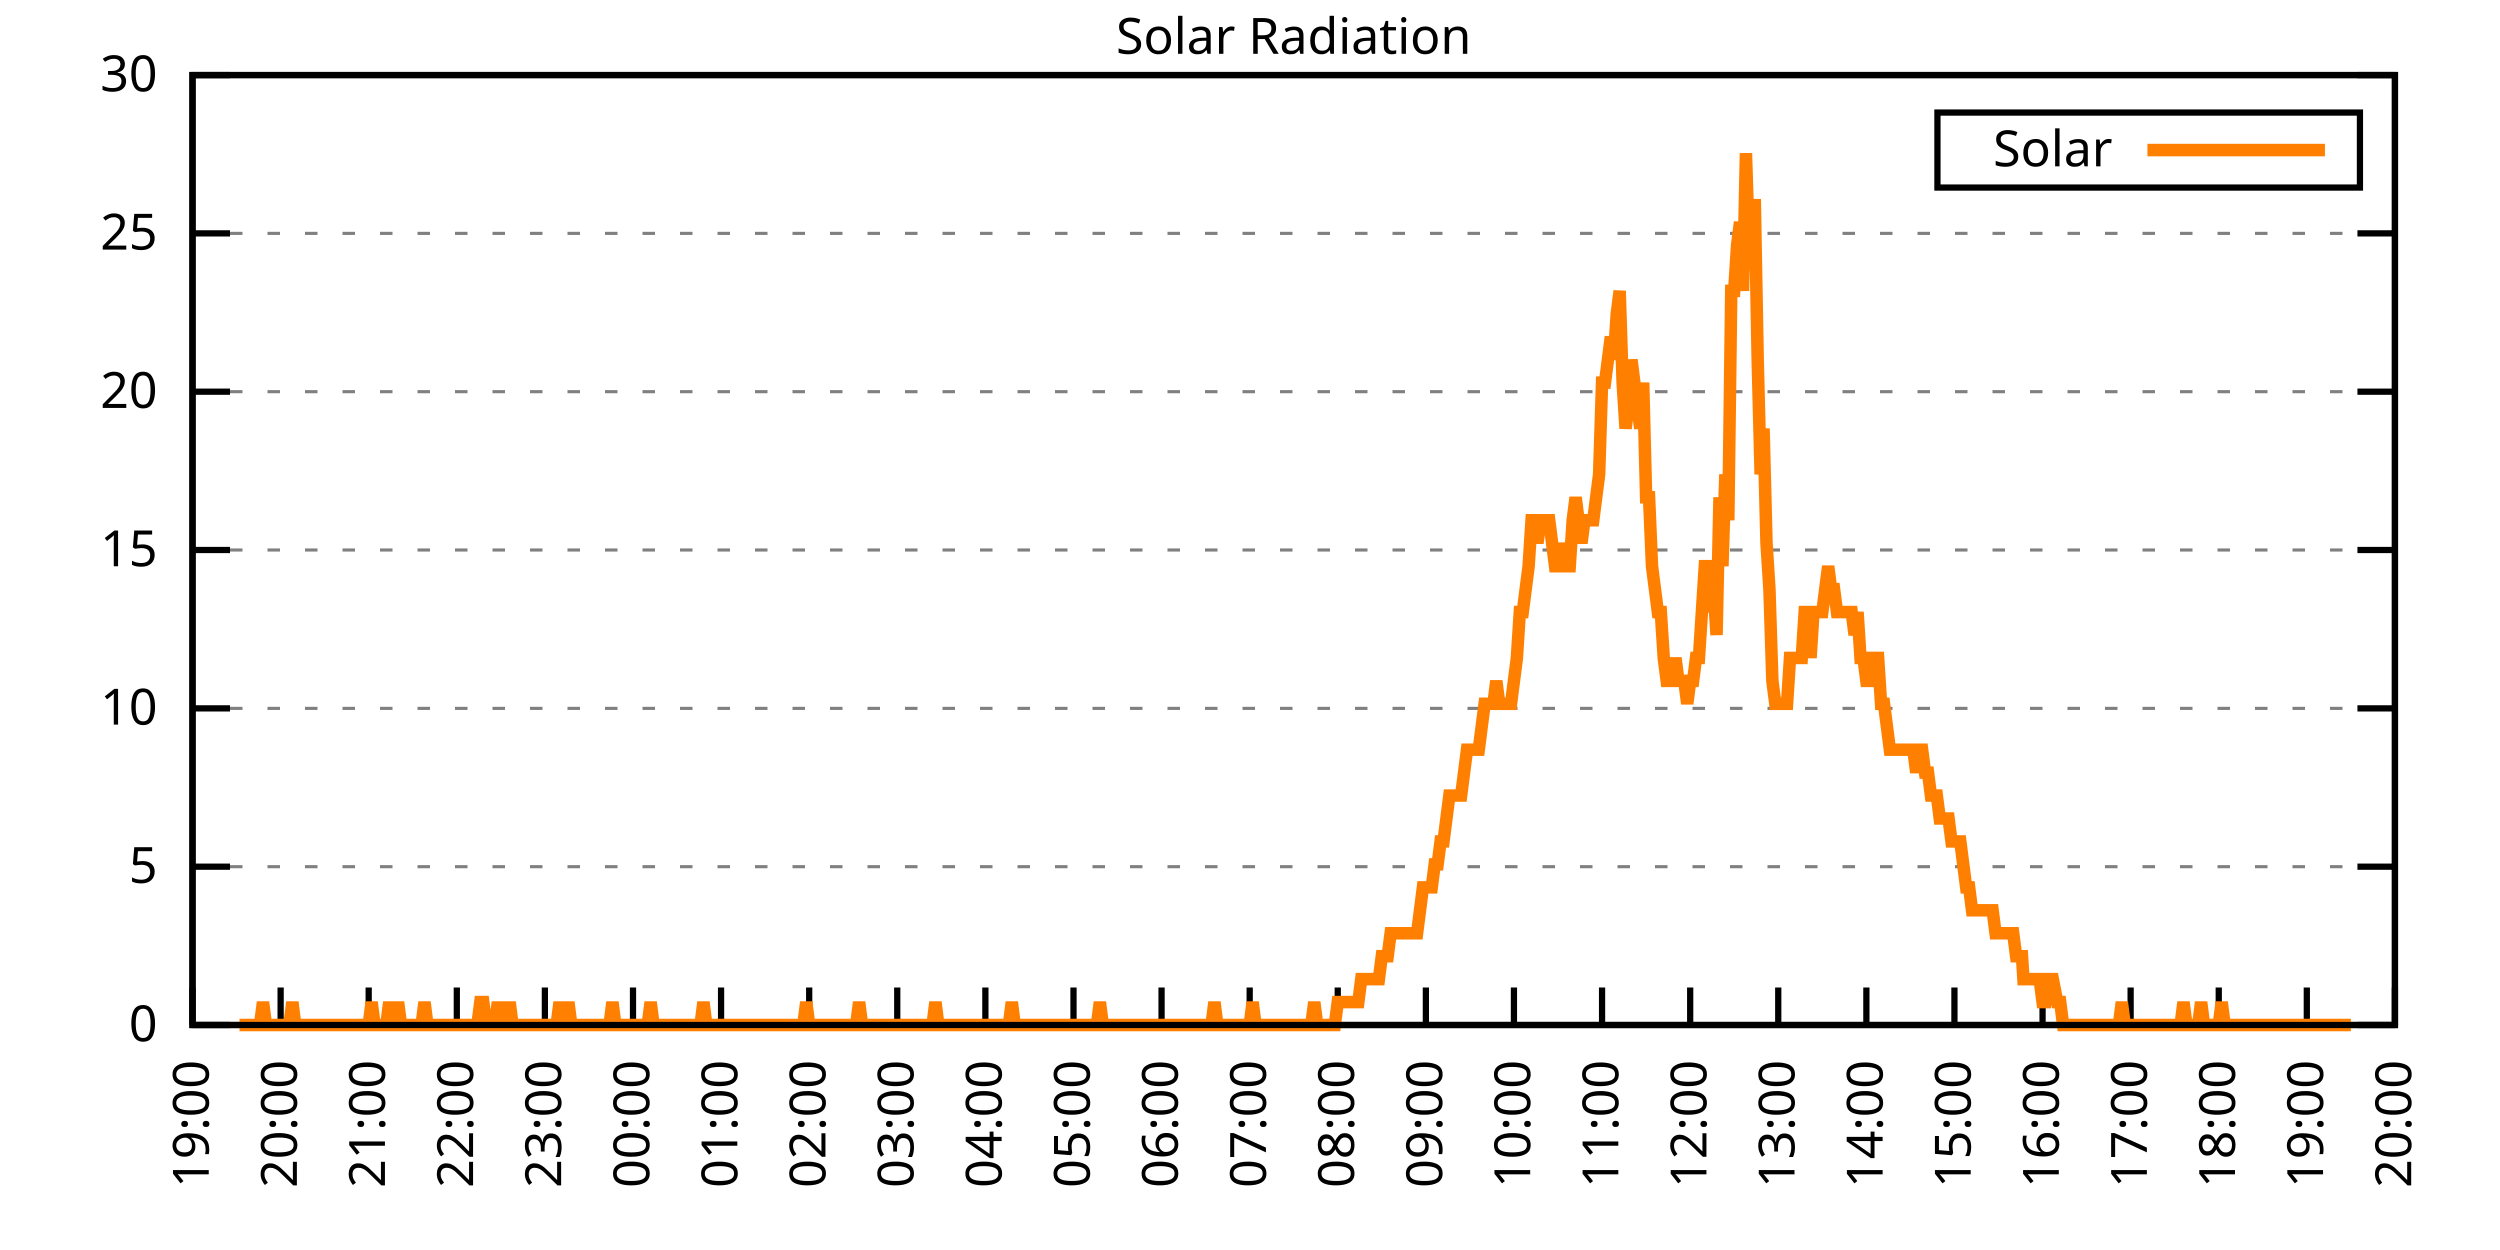
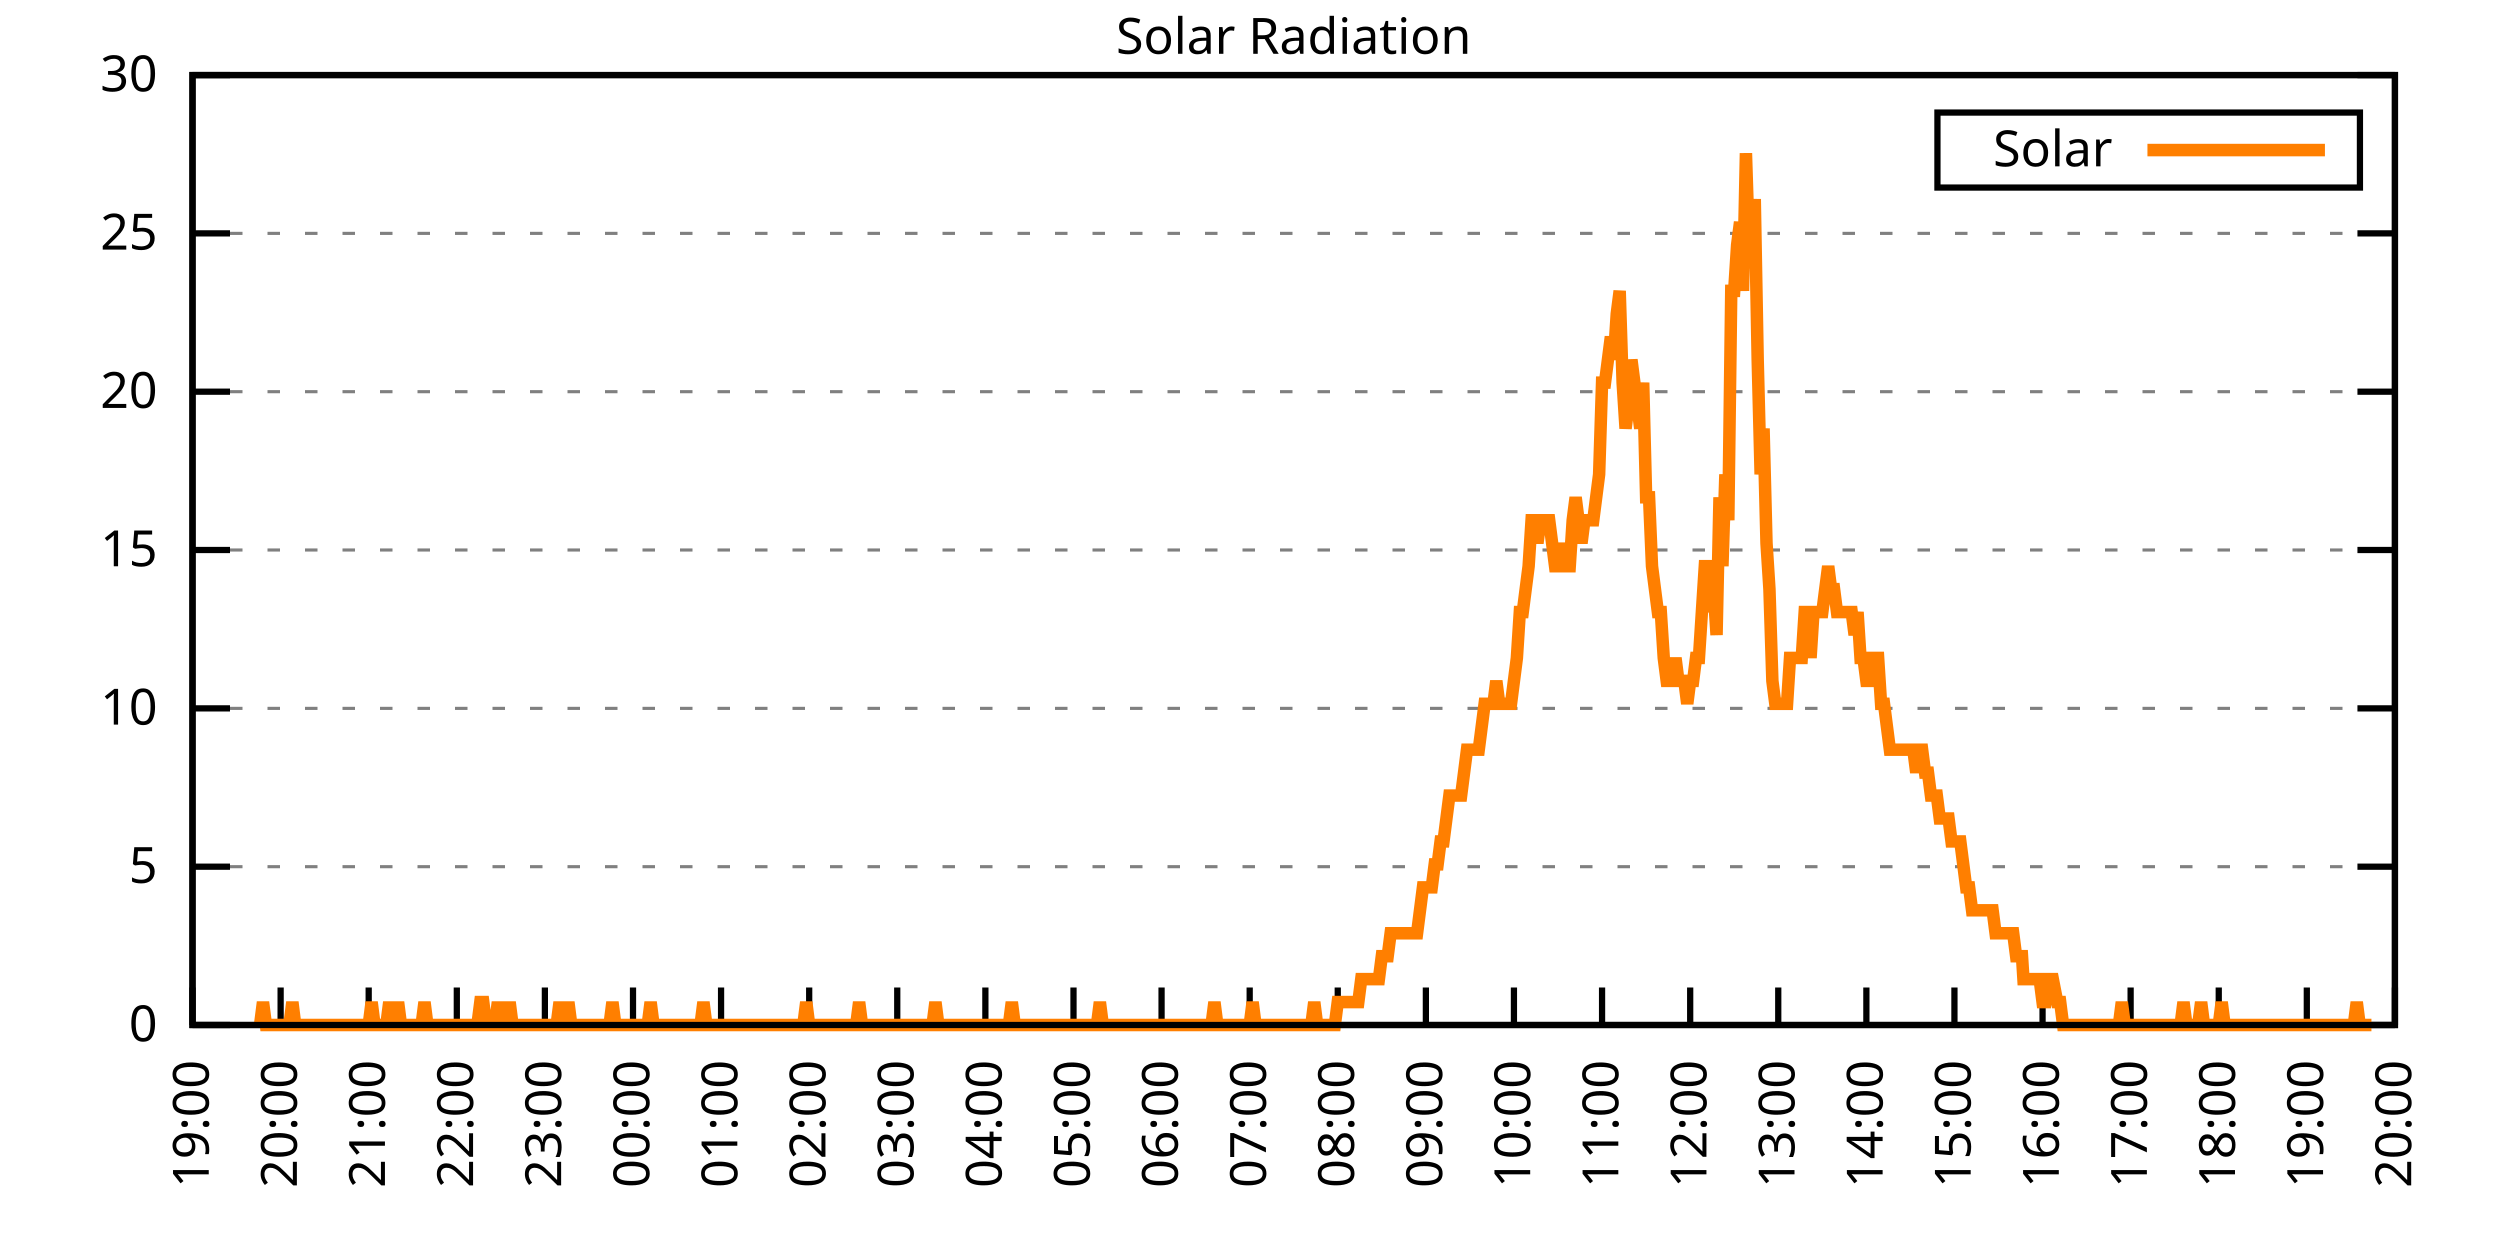
<svg xmlns="http://www.w3.org/2000/svg" xmlns:xlink="http://www.w3.org/1999/xlink" width="400" height="200" viewBox="0 0 400 200">
  <g id="gnuplot_canvas">
    <rect x="0" y="0" width="400" height="200" fill="none" />
    <defs>
      <circle id="gpDot" r="0.5" stroke-width="0.5" stroke="currentColor" />
      <path id="gpPt0" stroke-width="0.333" stroke="currentColor" d="M-1,0 h2 M0,-1 v2" />
      <path id="gpPt1" stroke-width="0.333" stroke="currentColor" d="M-1,-1 L1,1 M1,-1 L-1,1" />
      <path id="gpPt2" stroke-width="0.333" stroke="currentColor" d="M-1,0 L1,0 M0,-1 L0,1 M-1,-1 L1,1 M-1,1 L1,-1" />
      <rect id="gpPt3" stroke-width="0.333" stroke="currentColor" x="-1" y="-1" width="2" height="2" />
      <rect id="gpPt4" stroke-width="0.333" stroke="currentColor" fill="currentColor" x="-1" y="-1" width="2" height="2" />
      <circle id="gpPt5" stroke-width="0.333" stroke="currentColor" cx="0" cy="0" r="1" />
      <use xlink:href="#gpPt5" id="gpPt6" fill="currentColor" stroke="none" />
      <path id="gpPt7" stroke-width="0.333" stroke="currentColor" d="M0,-1.33 L-1.33,0.67 L1.33,0.67 z" />
      <use xlink:href="#gpPt7" id="gpPt8" fill="currentColor" stroke="none" />
      <use xlink:href="#gpPt7" id="gpPt9" stroke="currentColor" transform="rotate(180)" />
      <use xlink:href="#gpPt9" id="gpPt10" fill="currentColor" stroke="none" />
      <use xlink:href="#gpPt3" id="gpPt11" stroke="currentColor" transform="rotate(45)" />
      <use xlink:href="#gpPt11" id="gpPt12" fill="currentColor" stroke="none" />
      <path id="gpPt13" stroke-width="0.333" stroke="currentColor" d="M0,1.330 L1.265,0.411 L0.782,-1.067 L-0.782,-1.076 L-1.265,0.411 z" />
      <use xlink:href="#gpPt13" id="gpPt14" fill="currentColor" stroke="none" />
      <filter id="textbox" filterUnits="objectBoundingBox" x="0" y="0" height="1" width="1">
        <feFlood flood-color="white" flood-opacity="1" result="bgnd" />
        <feComposite in="SourceGraphic" in2="bgnd" operator="atop" />
      </filter>
      <filter id="greybox" filterUnits="objectBoundingBox" x="0" y="0" height="1" width="1">
        <feFlood flood-color="lightgrey" flood-opacity="1" result="grey" />
        <feComposite in="SourceGraphic" in2="grey" operator="atop" />
      </filter>
    </defs>
    <g fill="none" color="white" stroke="currentColor" stroke-width="1.00" stroke-linecap="butt" stroke-linejoin="miter">
</g>
    <g fill="none" color="black" stroke="currentColor" stroke-width="1.00" stroke-linecap="butt" stroke-linejoin="miter">
      <g stroke="none" shape-rendering="crispEdges">
        <polygon fill="rgb(255, 255, 255)" points="30.80,164.00 383.18,164.00 383.18,12.02 30.80,12.02 " />
      </g>
    </g>
    <g fill="none" color="black" stroke="currentColor" stroke-width="1.00" stroke-linecap="butt" stroke-linejoin="miter">
</g>
    <g fill="none" color="black" stroke="black" stroke-width="0.50" stroke-linecap="butt" stroke-linejoin="miter">
</g>
    <g fill="none" color="gray" stroke="currentColor" stroke-width="0.50" stroke-linecap="butt" stroke-linejoin="miter">
      <path stroke="gray" stroke-dasharray="2,4" class="gridline" d="M30.80,164.00 L383.19,164.00  " />
    </g>
    <g fill="none" color="gray" stroke="gray" stroke-width="1.00" stroke-linecap="butt" stroke-linejoin="miter">
</g>
    <g fill="none" color="black" stroke="currentColor" stroke-width="1.00" stroke-linecap="butt" stroke-linejoin="miter">
      <path stroke="black" d="M30.80,164.00 L36.80,164.00 M383.19,164.00 L377.19,164.00  " />
      <g transform="translate(25.20,166.60)" stroke="none" fill="black" font-family="Sans" font-size="8.00" text-anchor="end">
        <text>
          <tspan font-family="Sans"> 0</tspan>
        </text>
      </g>
    </g>
    <g fill="none" color="black" stroke="currentColor" stroke-width="1.00" stroke-linecap="butt" stroke-linejoin="miter">
</g>
    <g fill="none" color="black" stroke="black" stroke-width="0.50" stroke-linecap="butt" stroke-linejoin="miter">
</g>
    <g fill="none" color="gray" stroke="currentColor" stroke-width="0.50" stroke-linecap="butt" stroke-linejoin="miter">
      <path stroke="gray" stroke-dasharray="2,4" class="gridline" d="M30.80,138.67 L383.19,138.67  " />
    </g>
    <g fill="none" color="gray" stroke="gray" stroke-width="1.00" stroke-linecap="butt" stroke-linejoin="miter">
</g>
    <g fill="none" color="black" stroke="currentColor" stroke-width="1.00" stroke-linecap="butt" stroke-linejoin="miter">
      <path stroke="black" d="M30.80,138.67 L36.80,138.67 M383.19,138.67 L377.19,138.67  " />
      <g transform="translate(25.20,141.27)" stroke="none" fill="black" font-family="Sans" font-size="8.00" text-anchor="end">
        <text>
          <tspan font-family="Sans"> 5</tspan>
        </text>
      </g>
    </g>
    <g fill="none" color="black" stroke="currentColor" stroke-width="1.00" stroke-linecap="butt" stroke-linejoin="miter">
</g>
    <g fill="none" color="black" stroke="black" stroke-width="0.50" stroke-linecap="butt" stroke-linejoin="miter">
</g>
    <g fill="none" color="gray" stroke="currentColor" stroke-width="0.50" stroke-linecap="butt" stroke-linejoin="miter">
      <path stroke="gray" stroke-dasharray="2,4" class="gridline" d="M30.80,113.34 L383.19,113.34  " />
    </g>
    <g fill="none" color="gray" stroke="gray" stroke-width="1.00" stroke-linecap="butt" stroke-linejoin="miter">
</g>
    <g fill="none" color="black" stroke="currentColor" stroke-width="1.00" stroke-linecap="butt" stroke-linejoin="miter">
      <path stroke="black" d="M30.80,113.34 L36.80,113.34 M383.19,113.34 L377.19,113.34  " />
      <g transform="translate(25.20,115.94)" stroke="none" fill="black" font-family="Sans" font-size="8.00" text-anchor="end">
        <text>
          <tspan font-family="Sans"> 10</tspan>
        </text>
      </g>
    </g>
    <g fill="none" color="black" stroke="currentColor" stroke-width="1.00" stroke-linecap="butt" stroke-linejoin="miter">
</g>
    <g fill="none" color="black" stroke="black" stroke-width="0.50" stroke-linecap="butt" stroke-linejoin="miter">
</g>
    <g fill="none" color="gray" stroke="currentColor" stroke-width="0.50" stroke-linecap="butt" stroke-linejoin="miter">
      <path stroke="gray" stroke-dasharray="2,4" class="gridline" d="M30.80,88.00 L383.19,88.00  " />
    </g>
    <g fill="none" color="gray" stroke="gray" stroke-width="1.00" stroke-linecap="butt" stroke-linejoin="miter">
</g>
    <g fill="none" color="black" stroke="currentColor" stroke-width="1.00" stroke-linecap="butt" stroke-linejoin="miter">
      <path stroke="black" d="M30.80,88.00 L36.80,88.00 M383.19,88.00 L377.19,88.00  " />
      <g transform="translate(25.20,90.60)" stroke="none" fill="black" font-family="Sans" font-size="8.00" text-anchor="end">
        <text>
          <tspan font-family="Sans"> 15</tspan>
        </text>
      </g>
    </g>
    <g fill="none" color="black" stroke="currentColor" stroke-width="1.00" stroke-linecap="butt" stroke-linejoin="miter">
</g>
    <g fill="none" color="black" stroke="black" stroke-width="0.50" stroke-linecap="butt" stroke-linejoin="miter">
</g>
    <g fill="none" color="gray" stroke="currentColor" stroke-width="0.50" stroke-linecap="butt" stroke-linejoin="miter">
      <path stroke="gray" stroke-dasharray="2,4" class="gridline" d="M30.80,62.67 L383.19,62.67  " />
    </g>
    <g fill="none" color="gray" stroke="gray" stroke-width="1.00" stroke-linecap="butt" stroke-linejoin="miter">
</g>
    <g fill="none" color="black" stroke="currentColor" stroke-width="1.00" stroke-linecap="butt" stroke-linejoin="miter">
      <path stroke="black" d="M30.80,62.67 L36.80,62.67 M383.19,62.67 L377.19,62.67  " />
      <g transform="translate(25.20,65.27)" stroke="none" fill="black" font-family="Sans" font-size="8.00" text-anchor="end">
        <text>
          <tspan font-family="Sans"> 20</tspan>
        </text>
      </g>
    </g>
    <g fill="none" color="black" stroke="currentColor" stroke-width="1.00" stroke-linecap="butt" stroke-linejoin="miter">
</g>
    <g fill="none" color="black" stroke="black" stroke-width="0.50" stroke-linecap="butt" stroke-linejoin="miter">
</g>
    <g fill="none" color="gray" stroke="currentColor" stroke-width="0.50" stroke-linecap="butt" stroke-linejoin="miter">
      <path stroke="gray" stroke-dasharray="2,4" class="gridline" d="M30.80,37.34 L383.19,37.34  " />
    </g>
    <g fill="none" color="gray" stroke="gray" stroke-width="1.00" stroke-linecap="butt" stroke-linejoin="miter">
</g>
    <g fill="none" color="black" stroke="currentColor" stroke-width="1.00" stroke-linecap="butt" stroke-linejoin="miter">
      <path stroke="black" d="M30.80,37.34 L36.80,37.34 M383.19,37.34 L377.19,37.34  " />
      <g transform="translate(25.20,39.94)" stroke="none" fill="black" font-family="Sans" font-size="8.00" text-anchor="end">
        <text>
          <tspan font-family="Sans"> 25</tspan>
        </text>
      </g>
    </g>
    <g fill="none" color="black" stroke="currentColor" stroke-width="1.00" stroke-linecap="butt" stroke-linejoin="miter">
</g>
    <g fill="none" color="black" stroke="black" stroke-width="0.50" stroke-linecap="butt" stroke-linejoin="miter">
</g>
    <g fill="none" color="gray" stroke="currentColor" stroke-width="0.50" stroke-linecap="butt" stroke-linejoin="miter">
      <path stroke="gray" stroke-dasharray="2,4" class="gridline" d="M30.80,12.01 L383.19,12.01  " />
    </g>
    <g fill="none" color="gray" stroke="gray" stroke-width="1.00" stroke-linecap="butt" stroke-linejoin="miter">
</g>
    <g fill="none" color="black" stroke="currentColor" stroke-width="1.00" stroke-linecap="butt" stroke-linejoin="miter">
      <path stroke="black" d="M30.80,12.01 L36.80,12.01 M383.19,12.01 L377.19,12.01  " />
      <g transform="translate(25.20,14.61)" stroke="none" fill="black" font-family="Sans" font-size="8.00" text-anchor="end">
        <text>
          <tspan font-family="Sans"> 30</tspan>
        </text>
      </g>
    </g>
    <g fill="none" color="black" stroke="currentColor" stroke-width="1.00" stroke-linecap="butt" stroke-linejoin="miter">
      <path stroke="black" d="M30.80,164.00 L30.80,158.00  " />
      <g transform="translate(33.40,169.60) rotate(270.00)" stroke="none" fill="black" font-family="Sans" font-size="8.00" text-anchor="end">
        <text>
          <tspan font-family="Sans">19:00</tspan>
        </text>
      </g>
    </g>
    <g fill="none" color="black" stroke="currentColor" stroke-width="1.00" stroke-linecap="butt" stroke-linejoin="miter">
      <path stroke="black" d="M44.90,164.00 L44.90,158.00  " />
      <g transform="translate(47.50,169.60) rotate(270.00)" stroke="none" fill="black" font-family="Sans" font-size="8.00" text-anchor="end">
        <text>
          <tspan font-family="Sans">20:00</tspan>
        </text>
      </g>
    </g>
    <g fill="none" color="black" stroke="currentColor" stroke-width="1.00" stroke-linecap="butt" stroke-linejoin="miter">
      <path stroke="black" d="M58.99,164.00 L58.99,158.00  " />
      <g transform="translate(61.59,169.60) rotate(270.00)" stroke="none" fill="black" font-family="Sans" font-size="8.00" text-anchor="end">
        <text>
          <tspan font-family="Sans">21:00</tspan>
        </text>
      </g>
    </g>
    <g fill="none" color="black" stroke="currentColor" stroke-width="1.00" stroke-linecap="butt" stroke-linejoin="miter">
      <path stroke="black" d="M73.09,164.00 L73.09,158.00  " />
      <g transform="translate(75.69,169.60) rotate(270.00)" stroke="none" fill="black" font-family="Sans" font-size="8.00" text-anchor="end">
        <text>
          <tspan font-family="Sans">22:00</tspan>
        </text>
      </g>
    </g>
    <g fill="none" color="black" stroke="currentColor" stroke-width="1.00" stroke-linecap="butt" stroke-linejoin="miter">
      <path stroke="black" d="M87.18,164.00 L87.18,158.00  " />
      <g transform="translate(89.78,169.60) rotate(270.00)" stroke="none" fill="black" font-family="Sans" font-size="8.00" text-anchor="end">
        <text>
          <tspan font-family="Sans">23:00</tspan>
        </text>
      </g>
    </g>
    <g fill="none" color="black" stroke="currentColor" stroke-width="1.00" stroke-linecap="butt" stroke-linejoin="miter">
      <path stroke="black" d="M101.28,164.00 L101.28,158.00  " />
      <g transform="translate(103.88,169.60) rotate(270.00)" stroke="none" fill="black" font-family="Sans" font-size="8.00" text-anchor="end">
        <text>
          <tspan font-family="Sans">00:00</tspan>
        </text>
      </g>
    </g>
    <g fill="none" color="black" stroke="currentColor" stroke-width="1.00" stroke-linecap="butt" stroke-linejoin="miter">
      <path stroke="black" d="M115.37,164.00 L115.37,158.00  " />
      <g transform="translate(117.97,169.60) rotate(270.00)" stroke="none" fill="black" font-family="Sans" font-size="8.00" text-anchor="end">
        <text>
          <tspan font-family="Sans">01:00</tspan>
        </text>
      </g>
    </g>
    <g fill="none" color="black" stroke="currentColor" stroke-width="1.00" stroke-linecap="butt" stroke-linejoin="miter">
      <path stroke="black" d="M129.47,164.00 L129.47,158.00  " />
      <g transform="translate(132.07,169.60) rotate(270.00)" stroke="none" fill="black" font-family="Sans" font-size="8.00" text-anchor="end">
        <text>
          <tspan font-family="Sans">02:00</tspan>
        </text>
      </g>
    </g>
    <g fill="none" color="black" stroke="currentColor" stroke-width="1.00" stroke-linecap="butt" stroke-linejoin="miter">
      <path stroke="black" d="M143.56,164.00 L143.56,158.00  " />
      <g transform="translate(146.16,169.60) rotate(270.00)" stroke="none" fill="black" font-family="Sans" font-size="8.00" text-anchor="end">
        <text>
          <tspan font-family="Sans">03:00</tspan>
        </text>
      </g>
    </g>
    <g fill="none" color="black" stroke="currentColor" stroke-width="1.00" stroke-linecap="butt" stroke-linejoin="miter">
      <path stroke="black" d="M157.66,164.00 L157.66,158.00  " />
      <g transform="translate(160.26,169.60) rotate(270.00)" stroke="none" fill="black" font-family="Sans" font-size="8.00" text-anchor="end">
        <text>
          <tspan font-family="Sans">04:00</tspan>
        </text>
      </g>
    </g>
    <g fill="none" color="black" stroke="currentColor" stroke-width="1.00" stroke-linecap="butt" stroke-linejoin="miter">
      <path stroke="black" d="M171.76,164.00 L171.76,158.00  " />
      <g transform="translate(174.36,169.60) rotate(270.00)" stroke="none" fill="black" font-family="Sans" font-size="8.00" text-anchor="end">
        <text>
          <tspan font-family="Sans">05:00</tspan>
        </text>
      </g>
    </g>
    <g fill="none" color="black" stroke="currentColor" stroke-width="1.00" stroke-linecap="butt" stroke-linejoin="miter">
      <path stroke="black" d="M185.85,164.00 L185.85,158.00  " />
      <g transform="translate(188.45,169.60) rotate(270.00)" stroke="none" fill="black" font-family="Sans" font-size="8.00" text-anchor="end">
        <text>
          <tspan font-family="Sans">06:00</tspan>
        </text>
      </g>
    </g>
    <g fill="none" color="black" stroke="currentColor" stroke-width="1.00" stroke-linecap="butt" stroke-linejoin="miter">
      <path stroke="black" d="M199.95,164.00 L199.95,158.00  " />
      <g transform="translate(202.55,169.60) rotate(270.00)" stroke="none" fill="black" font-family="Sans" font-size="8.00" text-anchor="end">
        <text>
          <tspan font-family="Sans">07:00</tspan>
        </text>
      </g>
    </g>
    <g fill="none" color="black" stroke="currentColor" stroke-width="1.00" stroke-linecap="butt" stroke-linejoin="miter">
      <path stroke="black" d="M214.04,164.00 L214.04,158.00  " />
      <g transform="translate(216.64,169.60) rotate(270.00)" stroke="none" fill="black" font-family="Sans" font-size="8.00" text-anchor="end">
        <text>
          <tspan font-family="Sans">08:00</tspan>
        </text>
      </g>
    </g>
    <g fill="none" color="black" stroke="currentColor" stroke-width="1.00" stroke-linecap="butt" stroke-linejoin="miter">
      <path stroke="black" d="M228.14,164.00 L228.14,158.00  " />
      <g transform="translate(230.74,169.60) rotate(270.00)" stroke="none" fill="black" font-family="Sans" font-size="8.00" text-anchor="end">
        <text>
          <tspan font-family="Sans">09:00</tspan>
        </text>
      </g>
    </g>
    <g fill="none" color="black" stroke="currentColor" stroke-width="1.00" stroke-linecap="butt" stroke-linejoin="miter">
      <path stroke="black" d="M242.23,164.00 L242.23,158.00  " />
      <g transform="translate(244.83,169.60) rotate(270.00)" stroke="none" fill="black" font-family="Sans" font-size="8.00" text-anchor="end">
        <text>
          <tspan font-family="Sans">10:00</tspan>
        </text>
      </g>
    </g>
    <g fill="none" color="black" stroke="currentColor" stroke-width="1.00" stroke-linecap="butt" stroke-linejoin="miter">
      <path stroke="black" d="M256.33,164.00 L256.33,158.00  " />
      <g transform="translate(258.93,169.60) rotate(270.00)" stroke="none" fill="black" font-family="Sans" font-size="8.00" text-anchor="end">
        <text>
          <tspan font-family="Sans">11:00</tspan>
        </text>
      </g>
    </g>
    <g fill="none" color="black" stroke="currentColor" stroke-width="1.00" stroke-linecap="butt" stroke-linejoin="miter">
      <path stroke="black" d="M270.43,164.00 L270.43,158.00  " />
      <g transform="translate(273.03,169.60) rotate(270.00)" stroke="none" fill="black" font-family="Sans" font-size="8.00" text-anchor="end">
        <text>
          <tspan font-family="Sans">12:00</tspan>
        </text>
      </g>
    </g>
    <g fill="none" color="black" stroke="currentColor" stroke-width="1.00" stroke-linecap="butt" stroke-linejoin="miter">
      <path stroke="black" d="M284.52,164.00 L284.52,158.00  " />
      <g transform="translate(287.12,169.60) rotate(270.00)" stroke="none" fill="black" font-family="Sans" font-size="8.00" text-anchor="end">
        <text>
          <tspan font-family="Sans">13:00</tspan>
        </text>
      </g>
    </g>
    <g fill="none" color="black" stroke="currentColor" stroke-width="1.00" stroke-linecap="butt" stroke-linejoin="miter">
      <path stroke="black" d="M298.62,164.00 L298.62,158.00  " />
      <g transform="translate(301.22,169.60) rotate(270.00)" stroke="none" fill="black" font-family="Sans" font-size="8.00" text-anchor="end">
        <text>
          <tspan font-family="Sans">14:00</tspan>
        </text>
      </g>
    </g>
    <g fill="none" color="black" stroke="currentColor" stroke-width="1.00" stroke-linecap="butt" stroke-linejoin="miter">
      <path stroke="black" d="M312.71,164.00 L312.71,158.00  " />
      <g transform="translate(315.31,169.60) rotate(270.00)" stroke="none" fill="black" font-family="Sans" font-size="8.00" text-anchor="end">
        <text>
          <tspan font-family="Sans">15:00</tspan>
        </text>
      </g>
    </g>
    <g fill="none" color="black" stroke="currentColor" stroke-width="1.00" stroke-linecap="butt" stroke-linejoin="miter">
      <path stroke="black" d="M326.81,164.00 L326.81,158.00  " />
      <g transform="translate(329.41,169.60) rotate(270.00)" stroke="none" fill="black" font-family="Sans" font-size="8.00" text-anchor="end">
        <text>
          <tspan font-family="Sans">16:00</tspan>
        </text>
      </g>
    </g>
    <g fill="none" color="black" stroke="currentColor" stroke-width="1.00" stroke-linecap="butt" stroke-linejoin="miter">
      <path stroke="black" d="M340.90,164.00 L340.90,158.00  " />
      <g transform="translate(343.50,169.60) rotate(270.00)" stroke="none" fill="black" font-family="Sans" font-size="8.00" text-anchor="end">
        <text>
          <tspan font-family="Sans">17:00</tspan>
        </text>
      </g>
    </g>
    <g fill="none" color="black" stroke="currentColor" stroke-width="1.00" stroke-linecap="butt" stroke-linejoin="miter">
      <path stroke="black" d="M355.00,164.00 L355.00,158.00  " />
      <g transform="translate(357.60,169.60) rotate(270.00)" stroke="none" fill="black" font-family="Sans" font-size="8.00" text-anchor="end">
        <text>
          <tspan font-family="Sans">18:00</tspan>
        </text>
      </g>
    </g>
    <g fill="none" color="black" stroke="currentColor" stroke-width="1.00" stroke-linecap="butt" stroke-linejoin="miter">
      <path stroke="black" d="M369.09,164.00 L369.09,158.00  " />
      <g transform="translate(371.69,169.60) rotate(270.00)" stroke="none" fill="black" font-family="Sans" font-size="8.00" text-anchor="end">
        <text>
          <tspan font-family="Sans">19:00</tspan>
        </text>
      </g>
    </g>
    <g fill="none" color="black" stroke="currentColor" stroke-width="1.00" stroke-linecap="butt" stroke-linejoin="miter">
      <path stroke="black" d="M383.19,164.00 L383.19,158.00  " />
      <g transform="translate(385.79,169.60) rotate(270.00)" stroke="none" fill="black" font-family="Sans" font-size="8.00" text-anchor="end">
        <text>
          <tspan font-family="Sans">20:00</tspan>
        </text>
      </g>
    </g>
    <g fill="none" color="black" stroke="currentColor" stroke-width="1.00" stroke-linecap="butt" stroke-linejoin="miter">
</g>
    <g fill="none" color="black" stroke="currentColor" stroke-width="1.00" stroke-linecap="butt" stroke-linejoin="miter">
      <path stroke="black" d="M30.80,12.01 L30.80,164.00 L383.19,164.00 L383.19,12.01 L30.80,12.01 Z  " />
    </g>
    <g fill="none" color="black" stroke="currentColor" stroke-width="1.00" stroke-linecap="butt" stroke-linejoin="miter">
</g>
    <g fill="none" color="black" stroke="currentColor" stroke-width="1.00" stroke-linecap="butt" stroke-linejoin="miter">
      <path stroke="black" d="M309.99,30.01 L309.99,18.01 L377.59,18.01 L377.59,30.01 L309.99,30.01 Z  " />
    </g>
    <g id="Solar_Radiation_plot_1">
      <g fill="none" color="white" stroke="black" stroke-width="2.00" stroke-linecap="butt" stroke-linejoin="miter">
</g>
      <g fill="none" color="black" stroke="currentColor" stroke-width="2.00" stroke-linecap="butt" stroke-linejoin="miter">
        <g transform="translate(337.99,26.61)" stroke="none" fill="black" font-family="Sans" font-size="8.00" text-anchor="end">
          <text>
            <tspan font-family="Sans">Solar</tspan>
          </text>
        </g>
      </g>
      <g fill="none" color="black" stroke="currentColor" stroke-width="2.00" stroke-linecap="butt" stroke-linejoin="miter">
-         <path stroke="rgb(255, 127,   0)" d="M343.59,24.01 L371.99,24.01 M38.32,164.00 L38.79,164.00 L39.26,164.00 L39.73,164.00 L40.20,164.00 L40.67,164.00   L41.14,164.00 L41.61,164.00 L42.08,160.33 L42.55,164.00 L43.02,164.00 L43.49,164.00 L43.96,164.00 L44.43,164.00   L44.90,164.00 L45.37,164.00 L45.84,164.00 L46.31,164.00 L46.78,160.33 L47.24,164.00 L47.71,164.00 L48.18,164.00   L48.65,164.00 L49.12,164.00 L49.59,164.00 L50.06,164.00 L50.53,164.00 L51.00,164.00 L51.47,164.00 L51.94,164.00   L52.41,164.00 L52.88,164.00 L53.35,164.00 L53.82,164.00 L54.29,164.00 L54.76,164.00 L55.23,164.00 L55.70,164.00   L56.17,164.00 L56.64,164.00 L57.11,164.00 L57.58,164.00 L58.05,164.00 L58.52,164.00 L58.99,164.00 L59.46,160.33   L59.93,164.00 L60.40,164.00 L60.87,164.00 L61.34,164.00 L61.81,164.00 L62.28,160.33 L62.75,164.00 L63.22,164.00   L63.69,160.33 L64.16,164.00 L64.63,164.00 L65.10,164.00 L65.57,164.00 L66.04,164.00 L66.51,164.00 L66.98,164.00   L67.45,164.00 L67.92,160.33 L68.39,164.00 L68.86,164.00 L69.33,164.00 L69.80,164.00 L70.27,164.00 L70.74,164.00   L71.21,164.00 L71.68,164.00 L72.15,164.00 L72.62,164.00 L73.09,164.00 L73.56,164.00 L74.03,164.00 L74.50,164.00   L74.97,164.00 L75.44,164.00 L75.91,164.00 L76.38,164.00 L76.85,160.33 L77.32,160.33 L77.79,164.00 L78.26,164.00   L78.73,164.00 L79.19,164.00 L79.66,160.33 L80.13,164.00 L80.60,164.00 L81.07,164.00 L81.54,160.33 L82.01,164.00   L82.48,164.00 L82.95,164.00 L83.42,164.00 L83.89,164.00 L84.36,164.00 L84.83,164.00 L85.30,164.00 L85.77,164.00   L86.24,164.00 L86.71,164.00 L87.18,164.00 L87.65,164.00 L88.12,164.00 L88.59,164.00 L89.06,164.00 L89.53,160.33   L90.00,164.00 L90.47,164.00 L90.94,160.33 L91.41,164.00 L91.88,164.00 L92.35,164.00 L92.82,164.00 L93.29,164.00   L93.76,164.00 L94.23,164.00 L94.70,164.00 L95.17,164.00 L95.64,164.00 L96.11,164.00 L96.58,164.00 L97.05,164.00   L97.52,164.00 L97.99,160.33 L98.46,164.00 L98.93,164.00 L99.40,164.00 L99.87,164.00 L100.34,164.00 L100.81,164.00   L101.28,164.00 L101.75,164.00 L102.22,164.00 L102.69,164.00 L103.16,164.00 L103.63,164.00 L104.10,160.33 L104.57,164.00   L105.04,164.00 L105.51,164.00 L105.98,164.00 L106.45,164.00 L106.92,164.00 L107.39,164.00 L107.86,164.00 L108.33,164.00   L108.80,164.00 L109.27,164.00 L109.74,164.00 L110.21,164.00 L110.68,164.00 L111.14,164.00 L111.61,164.00 L112.08,164.00   L112.55,160.33 L113.02,164.00 L113.49,164.00 L113.96,164.00 L114.43,164.00 L114.90,164.00 L115.37,164.00 L115.84,164.00   L116.31,164.00 L116.78,164.00 L117.25,164.00 L117.72,164.00 L118.19,164.00 L118.66,164.00 L119.13,164.00 L119.60,164.00   L120.07,164.00 L120.54,164.00 L121.01,164.00 L121.48,164.00 L121.95,164.00 L122.42,164.00 L122.89,164.00 L123.36,164.00   L123.83,164.00 L124.30,164.00 L124.77,164.00 L125.24,164.00 L125.71,164.00 L126.18,164.00 L126.65,164.00 L127.12,164.00   L127.59,164.00 L128.06,164.00 L128.53,164.00 L129.00,160.33 L129.47,164.00 L129.94,164.00 L130.41,164.00 L130.88,164.00   L131.35,164.00 L131.82,164.00 L132.29,164.00 L132.76,164.00 L133.23,164.00 L133.70,164.00 L134.17,164.00 L134.64,164.00   L135.11,164.00 L135.58,164.00 L136.05,164.00 L136.52,164.00 L136.99,164.00 L137.46,160.33 L137.93,164.00 L138.40,164.00   L138.87,164.00 L139.34,164.00 L139.81,164.00 L140.28,164.00 L140.75,164.00 L141.22,164.00 L141.69,164.00 L142.16,164.00   L142.63,164.00 L143.09,164.00 L143.56,164.00 L144.03,164.00 L144.50,164.00 L144.97,164.00 L145.44,164.00 L145.91,164.00   L146.38,164.00 L146.85,164.00 L147.32,164.00 L147.79,164.00 L148.26,164.00 L148.73,164.00 L149.20,164.00 L149.67,160.33   L150.14,164.00 L150.61,164.00 L151.08,164.00 L151.55,164.00 L152.02,164.00 L152.49,164.00 L152.96,164.00 L153.43,164.00   L153.90,164.00 L154.37,164.00 L154.84,164.00 L155.31,164.00 L155.78,164.00 L156.25,164.00 L156.72,164.00 L157.19,164.00   L157.66,164.00 L158.13,164.00 L158.60,164.00 L159.07,164.00 L159.54,164.00 L160.01,164.00 L160.48,164.00 L160.95,164.00   L161.42,164.00 L161.89,160.33 L162.36,164.00 L162.83,164.00 L163.30,164.00 L163.77,164.00 L164.24,164.00 L164.71,164.00   L165.18,164.00 L165.65,164.00 L166.12,164.00 L166.59,164.00 L167.06,164.00 L167.53,164.00 L168.00,164.00 L168.47,164.00   L168.94,164.00 L169.41,164.00 L169.88,164.00 L170.35,164.00 L170.82,164.00 L171.29,164.00 L171.76,164.00 L172.23,164.00   L172.70,164.00 L173.17,164.00 L173.64,164.00 L174.11,164.00 L174.58,164.00 L175.04,164.00 L175.51,164.00 L175.98,160.33   L176.45,164.00 L176.92,164.00 L177.39,164.00 L177.86,164.00 L178.33,164.00 L178.80,164.00 L179.27,164.00 L179.74,164.00   L180.21,164.00 L180.68,164.00 L181.15,164.00 L181.62,164.00 L182.09,164.00 L182.56,164.00 L183.03,164.00 L183.50,164.00   L183.97,164.00 L184.44,164.00 L184.91,164.00 L185.38,164.00 L185.85,164.00 L186.32,164.00 L186.79,164.00 L187.26,164.00   L187.73,164.00 L188.20,164.00 L188.67,164.00 L189.14,164.00 L189.61,164.00 L190.08,164.00 L190.55,164.00 L191.02,164.00   L191.49,164.00 L191.96,164.00 L192.43,164.00 L192.90,164.00 L193.37,164.00 L193.84,164.00 L194.31,160.33 L194.78,164.00   L195.25,164.00 L195.72,164.00 L196.19,164.00 L196.66,164.00 L197.13,164.00 L197.60,164.00 L198.07,164.00 L198.54,164.00   L199.01,164.00 L199.48,164.00 L199.95,164.00 L200.42,160.33 L200.89,164.00 L201.36,164.00 L201.83,164.00 L202.30,164.00   L202.77,164.00 L203.24,164.00 L203.71,164.00 L204.18,164.00 L204.65,164.00 L205.12,164.00 L205.59,164.00 L206.06,164.00   L206.53,164.00 L207.00,164.00 L207.46,164.00 L207.93,164.00 L208.40,164.00 L208.87,164.00 L209.34,164.00 L209.81,164.00   L210.28,160.33 L210.75,164.00 L211.22,164.00 L211.69,164.00 L212.16,164.00 L212.63,164.00 L213.10,164.00 L213.57,164.00   L214.04,160.33 L214.51,160.33 L214.98,160.33 L215.45,160.33 L215.92,160.33 L216.39,160.33 L216.86,160.33 L217.33,160.33   L217.80,156.66 L218.27,156.66 L218.74,156.66 L219.21,156.66 L219.68,156.66 L220.15,156.66 L220.62,156.66 L221.09,152.99   L221.56,152.99 L222.03,152.99 L222.50,149.32 L222.97,149.32 L223.44,149.32 L223.91,149.32 L224.38,149.32 L224.85,149.32   L225.32,149.32 L225.79,149.32 L226.26,149.32 L226.73,149.32 L227.20,145.65 L227.67,141.98 L228.14,141.98 L228.61,141.98   L229.08,141.98 L229.55,138.30 L230.02,138.30 L230.49,134.63 L230.96,134.63 L231.43,130.96 L231.90,127.29 L232.37,127.29   L232.84,127.29 L233.31,127.29 L233.78,127.29 L234.25,123.62 L234.72,119.95 L235.19,119.95 L235.66,119.95 L236.13,119.95   L236.60,119.95 L237.07,116.28 L237.54,112.61 L238.01,112.61 L238.48,112.61 L238.95,112.61 L239.41,108.94 L239.88,112.61   L240.35,112.61 L240.82,112.61 L241.29,112.61 L241.76,112.61 L242.23,108.94 L242.70,105.27 L243.17,97.93 L243.64,97.93   L244.11,94.26 L244.58,90.59 L245.05,83.24 L245.52,83.24 L245.99,86.91 L246.46,83.24 L246.93,83.24 L247.40,83.24   L247.87,83.24 L248.34,86.91 L248.81,90.59 L249.28,90.59 L249.75,90.59 L250.22,86.91 L250.69,90.59 L251.16,90.59   L251.63,83.24 L252.10,79.57 L252.57,83.24 L253.04,86.91 L253.51,83.24 L253.98,83.24 L254.45,83.24 L254.92,83.24   L255.39,79.57 L255.86,75.90 L256.33,61.22 L256.80,61.22 L257.27,57.55 L257.74,53.88 L258.21,57.55 L258.68,50.21   L259.15,46.54 L259.62,61.22 L260.09,68.56 L260.56,64.89 L261.03,57.55 L261.50,61.22 L261.97,64.89 L262.44,68.56   L262.91,61.22 L263.38,79.57 L263.85,79.57 L264.32,90.59 L264.79,94.26 L265.26,97.93 L265.73,97.93 L266.20,105.27   L266.67,108.94 L267.14,108.94 L267.61,108.94 L268.08,105.27 L268.55,108.94 L269.02,108.94 L269.49,108.94 L269.96,112.61   L270.43,108.94 L270.90,108.94 L271.36,105.27 L271.83,105.27 L272.30,97.93 L272.77,90.59 L273.24,90.59 L273.71,97.93   L274.18,94.26 L274.65,101.60 L275.12,79.57 L275.59,90.59 L276.06,75.90 L276.53,83.24 L277.00,46.54 L277.47,46.54   L277.94,39.19 L278.41,35.52 L278.88,46.54 L279.35,24.51 L279.82,39.19 L280.29,42.87 L280.76,31.85 L281.23,57.55   L281.70,75.90 L282.17,68.56 L282.64,86.91 L283.11,94.26 L283.58,108.94 L284.05,112.61 L284.52,112.61 L284.99,112.61   L285.46,112.61 L285.93,112.61 L286.40,105.27 L286.87,105.27 L287.34,105.27 L287.81,105.27 L288.28,105.27 L288.75,97.93   L289.22,97.93 L289.69,105.27 L290.16,97.93 L290.63,97.93 L291.10,97.93 L291.57,97.93 L292.04,94.26 L292.51,90.59   L292.98,94.26 L293.45,94.26 L293.92,97.93 L294.39,97.93 L294.86,97.93 L295.33,97.93 L295.80,97.93 L296.27,97.93   L296.74,101.60 L297.21,97.93 L297.68,105.27 L298.15,105.27 L298.62,108.94 L299.09,108.94 L299.56,105.27 L300.03,105.27   L300.50,105.27 L300.97,112.61 L301.44,112.61 L301.91,116.28 L302.38,119.95 L302.85,119.95 L303.31,119.95 L303.78,119.95   L304.25,119.95 L304.72,119.95 L305.19,119.95 L305.66,119.95 L306.13,119.95 L306.60,123.62 L307.07,119.95 L307.54,119.95   L308.01,123.62 L308.48,123.62 L308.95,127.29 L309.42,127.29 L309.89,127.29 L310.36,130.96 L310.83,130.96 L311.30,130.96   L311.77,130.96 L312.24,134.63 L312.71,134.63 L313.18,134.63 L313.65,134.63 L314.12,138.30 L314.59,141.98 L315.06,141.98   L315.53,145.65 L316.00,145.65 L316.47,145.65 L316.94,145.65 L317.41,145.65 L317.88,145.65 L318.35,145.65 L318.82,145.65   L319.29,149.32 L319.76,149.32 L320.23,149.32 L320.70,149.32 L321.17,149.32 L321.64,149.32 L322.11,149.32 L322.58,152.99   L323.52,152.99 L323.75,156.66 L324.46,156.66 L324.93,156.66 L325.87,156.66 L326.34,156.66 L326.81,160.33 L327.28,160.33   L327.75,156.66 L328.22,156.66 L328.45,156.66 L329.16,160.33 L329.63,160.33 L330.10,164.00 L330.57,164.00 L331.04,164.00   L331.51,164.00 L331.98,164.00 L332.45,164.00 L332.92,164.00 L333.39,164.00 L333.86,164.00 L334.33,164.00 L334.80,164.00   L335.26,164.00 L335.73,164.00 L336.20,164.00 L336.67,164.00 L337.14,164.00 L337.61,164.00 L338.08,164.00 L338.55,164.00   L339.02,164.00 L339.49,160.33 L339.96,164.00 L340.43,164.00 L340.90,164.00 L341.37,164.00 L341.84,164.00 L342.31,164.00   L342.78,164.00 L343.25,164.00 L343.72,164.00 L344.19,164.00 L344.66,164.00 L345.13,164.00 L345.60,164.00 L346.07,164.00   L346.54,164.00 L347.01,164.00 L347.48,164.00 L347.95,164.00 L348.42,164.00 L348.89,164.00 L349.36,160.33 L349.83,164.00   L350.30,164.00 L350.77,164.00 L351.24,164.00 L351.71,164.00 L352.18,160.33 L352.65,164.00 L353.12,164.00 L353.59,164.00   L354.06,164.00 L354.53,164.00 L355.00,164.00 L355.47,160.33 L355.94,164.00 L356.41,164.00 L356.88,164.00 L357.35,164.00   L357.82,164.00 L358.29,164.00 L358.76,164.00 L359.23,164.00 L359.70,164.00 L360.17,164.00 L360.64,164.00 L361.11,164.00   L361.58,164.00 L362.05,164.00 L362.52,164.00 L362.99,164.00 L363.46,164.00 L363.93,164.00 L364.40,164.00 L364.87,164.00   L365.34,164.00 L365.81,164.00 L366.28,164.00 L366.75,164.00 L367.21,164.00 L367.68,164.00 L368.15,164.00 L368.62,164.00   L369.09,164.00 L369.56,164.00 L370.03,164.00 L370.50,164.00 L370.97,164.00 L371.44,164.00 L371.91,164.00 L372.38,164.00   L372.85,164.00 L373.32,164.00 L373.79,164.00 L374.26,164.00 L374.73,164.00 L375.20,164.00 L375.67,164.00 L376.14,164.00    " />
+         <path stroke="rgb(255, 127,   0)" d="M343.59,24.01 L371.99,24.01 M41.61,164.00 L42.08,160.33 L42.55,164.00 L43.02,164.00 L43.49,164.00 L43.96,164.00   L44.43,164.00 L44.90,164.00 L45.37,164.00 L45.84,164.00 L46.31,164.00 L46.78,160.33 L47.24,164.00 L47.71,164.00   L48.18,164.00 L48.65,164.00 L49.12,164.00 L49.59,164.00 L50.06,164.00 L50.53,164.00 L51.00,164.00 L51.47,164.00   L51.94,164.00 L52.41,164.00 L52.88,164.00 L53.35,164.00 L53.82,164.00 L54.29,164.00 L54.76,164.00 L55.23,164.00   L55.70,164.00 L56.17,164.00 L56.64,164.00 L57.11,164.00 L57.58,164.00 L58.05,164.00 L58.52,164.00 L58.99,164.00   L59.46,160.33 L59.93,164.00 L60.40,164.00 L60.87,164.00 L61.34,164.00 L61.81,164.00 L62.28,160.33 L62.75,164.00   L63.22,164.00 L63.69,160.33 L64.16,164.00 L64.63,164.00 L65.10,164.00 L65.57,164.00 L66.04,164.00 L66.51,164.00   L66.98,164.00 L67.45,164.00 L67.92,160.33 L68.39,164.00 L68.86,164.00 L69.33,164.00 L69.80,164.00 L70.27,164.00   L70.74,164.00 L71.21,164.00 L71.68,164.00 L72.15,164.00 L72.62,164.00 L73.09,164.00 L73.56,164.00 L74.03,164.00   L74.50,164.00 L74.97,164.00 L75.44,164.00 L75.91,164.00 L76.38,164.00 L76.85,160.33 L77.32,160.33 L77.79,164.00   L78.26,164.00 L78.73,164.00 L79.19,164.00 L79.66,160.33 L80.13,164.00 L80.60,164.00 L81.07,164.00 L81.54,160.33   L82.01,164.00 L82.48,164.00 L82.95,164.00 L83.42,164.00 L83.89,164.00 L84.36,164.00 L84.83,164.00 L85.30,164.00   L85.77,164.00 L86.24,164.00 L86.71,164.00 L87.18,164.00 L87.65,164.00 L88.12,164.00 L88.59,164.00 L89.06,164.00   L89.53,160.33 L90.00,164.00 L90.47,164.00 L90.94,160.33 L91.41,164.00 L91.88,164.00 L92.35,164.00 L92.82,164.00   L93.29,164.00 L93.76,164.00 L94.23,164.00 L94.70,164.00 L95.17,164.00 L95.64,164.00 L96.11,164.00 L96.58,164.00   L97.05,164.00 L97.52,164.00 L97.99,160.33 L98.46,164.00 L98.93,164.00 L99.40,164.00 L99.87,164.00 L100.34,164.00   L100.81,164.00 L101.28,164.00 L101.75,164.00 L102.22,164.00 L102.69,164.00 L103.16,164.00 L103.63,164.00 L104.10,160.33   L104.57,164.00 L105.04,164.00 L105.51,164.00 L105.98,164.00 L106.45,164.00 L106.92,164.00 L107.39,164.00 L107.86,164.00   L108.33,164.00 L108.80,164.00 L109.27,164.00 L109.74,164.00 L110.21,164.00 L110.68,164.00 L111.14,164.00 L111.61,164.00   L112.08,164.00 L112.55,160.33 L113.02,164.00 L113.49,164.00 L113.96,164.00 L114.43,164.00 L114.90,164.00 L115.37,164.00   L115.84,164.00 L116.31,164.00 L116.78,164.00 L117.25,164.00 L117.72,164.00 L118.19,164.00 L118.66,164.00 L119.13,164.00   L119.60,164.00 L120.07,164.00 L120.54,164.00 L121.01,164.00 L121.48,164.00 L121.95,164.00 L122.42,164.00 L122.89,164.00   L123.36,164.00 L123.83,164.00 L124.30,164.00 L124.77,164.00 L125.24,164.00 L125.71,164.00 L126.18,164.00 L126.65,164.00   L127.12,164.00 L127.59,164.00 L128.06,164.00 L128.53,164.00 L129.00,160.33 L129.47,164.00 L129.94,164.00 L130.41,164.00   L130.88,164.00 L131.35,164.00 L131.82,164.00 L132.29,164.00 L132.76,164.00 L133.23,164.00 L133.70,164.00 L134.17,164.00   L134.64,164.00 L135.11,164.00 L135.58,164.00 L136.05,164.00 L136.52,164.00 L136.99,164.00 L137.46,160.33 L137.93,164.00   L138.40,164.00 L138.87,164.00 L139.34,164.00 L139.81,164.00 L140.28,164.00 L140.75,164.00 L141.22,164.00 L141.69,164.00   L142.16,164.00 L142.63,164.00 L143.09,164.00 L143.56,164.00 L144.03,164.00 L144.50,164.00 L144.97,164.00 L145.44,164.00   L145.91,164.00 L146.38,164.00 L146.85,164.00 L147.32,164.00 L147.79,164.00 L148.26,164.00 L148.73,164.00 L149.20,164.00   L149.67,160.33 L150.14,164.00 L150.61,164.00 L151.08,164.00 L151.55,164.00 L152.02,164.00 L152.49,164.00 L152.96,164.00   L153.43,164.00 L153.90,164.00 L154.37,164.00 L154.84,164.00 L155.31,164.00 L155.78,164.00 L156.25,164.00 L156.72,164.00   L157.19,164.00 L157.66,164.00 L158.13,164.00 L158.60,164.00 L159.07,164.00 L159.54,164.00 L160.01,164.00 L160.48,164.00   L160.95,164.00 L161.42,164.00 L161.89,160.33 L162.36,164.00 L162.83,164.00 L163.30,164.00 L163.77,164.00 L164.24,164.00   L164.71,164.00 L165.18,164.00 L165.65,164.00 L166.12,164.00 L166.59,164.00 L167.06,164.00 L167.53,164.00 L168.00,164.00   L168.47,164.00 L168.94,164.00 L169.41,164.00 L169.88,164.00 L170.35,164.00 L170.82,164.00 L171.29,164.00 L171.76,164.00   L172.23,164.00 L172.70,164.00 L173.17,164.00 L173.64,164.00 L174.11,164.00 L174.58,164.00 L175.04,164.00 L175.51,164.00   L175.98,160.33 L176.45,164.00 L176.92,164.00 L177.39,164.00 L177.86,164.00 L178.33,164.00 L178.80,164.00 L179.27,164.00   L179.74,164.00 L180.21,164.00 L180.68,164.00 L181.15,164.00 L181.62,164.00 L182.09,164.00 L182.56,164.00 L183.03,164.00   L183.50,164.00 L183.97,164.00 L184.44,164.00 L184.91,164.00 L185.38,164.00 L185.85,164.00 L186.32,164.00 L186.79,164.00   L187.26,164.00 L187.73,164.00 L188.20,164.00 L188.67,164.00 L189.14,164.00 L189.61,164.00 L190.08,164.00 L190.55,164.00   L191.02,164.00 L191.49,164.00 L191.96,164.00 L192.43,164.00 L192.90,164.00 L193.37,164.00 L193.84,164.00 L194.31,160.33   L194.78,164.00 L195.25,164.00 L195.72,164.00 L196.19,164.00 L196.66,164.00 L197.13,164.00 L197.60,164.00 L198.07,164.00   L198.54,164.00 L199.01,164.00 L199.48,164.00 L199.95,164.00 L200.42,160.33 L200.89,164.00 L201.36,164.00 L201.83,164.00   L202.30,164.00 L202.77,164.00 L203.24,164.00 L203.71,164.00 L204.18,164.00 L204.65,164.00 L205.12,164.00 L205.59,164.00   L206.06,164.00 L206.53,164.00 L207.00,164.00 L207.46,164.00 L207.93,164.00 L208.40,164.00 L208.87,164.00 L209.34,164.00   L209.81,164.00 L210.28,160.33 L210.75,164.00 L211.22,164.00 L211.69,164.00 L212.16,164.00 L212.63,164.00 L213.10,164.00   L213.57,164.00 L214.04,160.33 L214.51,160.33 L214.98,160.33 L215.45,160.33 L215.92,160.33 L216.39,160.33 L216.86,160.33   L217.33,160.33 L217.80,156.66 L218.27,156.66 L218.74,156.66 L219.21,156.66 L219.68,156.66 L220.15,156.66 L220.62,156.66   L221.09,152.99 L221.56,152.99 L222.03,152.99 L222.50,149.32 L222.97,149.32 L223.44,149.32 L223.91,149.32 L224.38,149.32   L224.85,149.32 L225.32,149.32 L225.79,149.32 L226.26,149.32 L226.73,149.32 L227.20,145.65 L227.67,141.98 L228.14,141.98   L228.61,141.98 L229.08,141.98 L229.55,138.30 L230.02,138.30 L230.49,134.63 L230.96,134.63 L231.43,130.96 L231.90,127.29   L232.37,127.29 L232.84,127.29 L233.31,127.29 L233.78,127.29 L234.25,123.62 L234.72,119.95 L235.19,119.95 L235.66,119.95   L236.13,119.95 L236.60,119.95 L237.07,116.28 L237.54,112.61 L238.01,112.61 L238.48,112.61 L238.95,112.61 L239.41,108.94   L239.88,112.61 L240.35,112.61 L240.82,112.61 L241.29,112.61 L241.76,112.61 L242.23,108.94 L242.70,105.27 L243.17,97.93   L243.64,97.93 L244.11,94.26 L244.58,90.59 L245.05,83.24 L245.52,83.24 L245.99,86.91 L246.46,83.24 L246.93,83.24   L247.40,83.24 L247.87,83.24 L248.34,86.91 L248.81,90.59 L249.28,90.59 L249.75,90.59 L250.22,86.91 L250.69,90.59   L251.16,90.59 L251.63,83.24 L252.10,79.57 L252.57,83.24 L253.04,86.91 L253.51,83.24 L253.98,83.24 L254.45,83.24   L254.92,83.24 L255.39,79.57 L255.86,75.90 L256.33,61.22 L256.80,61.22 L257.27,57.55 L257.74,53.88 L258.21,57.55   L258.68,50.21 L259.15,46.54 L259.62,61.22 L260.09,68.56 L260.56,64.89 L261.03,57.55 L261.50,61.22 L261.97,64.89   L262.44,68.56 L262.91,61.22 L263.38,79.57 L263.85,79.57 L264.32,90.59 L264.79,94.26 L265.26,97.93 L265.73,97.93   L266.20,105.27 L266.67,108.94 L267.14,108.94 L267.61,108.94 L268.08,105.27 L268.55,108.94 L269.02,108.94 L269.49,108.94   L269.96,112.61 L270.43,108.94 L270.90,108.94 L271.36,105.27 L271.83,105.27 L272.30,97.93 L272.77,90.59 L273.24,90.59   L273.71,97.93 L274.18,94.26 L274.65,101.60 L275.12,79.57 L275.59,90.59 L276.06,75.90 L276.53,83.24 L277.00,46.54   L277.47,46.54 L277.94,39.19 L278.41,35.52 L278.88,46.54 L279.35,24.51 L279.82,39.19 L280.29,42.87 L280.76,31.85   L281.23,57.55 L281.70,75.90 L282.17,68.56 L282.64,86.91 L283.11,94.26 L283.58,108.94 L284.05,112.61 L284.52,112.61   L284.99,112.61 L285.46,112.61 L285.93,112.61 L286.40,105.27 L286.87,105.27 L287.34,105.27 L287.81,105.27 L288.28,105.27   L288.75,97.93 L289.22,97.93 L289.69,105.27 L290.16,97.93 L290.63,97.93 L291.10,97.93 L291.57,97.93 L292.04,94.26   L292.51,90.59 L292.98,94.26 L293.45,94.26 L293.92,97.93 L294.39,97.93 L294.86,97.93 L295.33,97.93 L295.80,97.93   L296.27,97.93 L296.74,101.60 L297.21,97.93 L297.68,105.27 L298.15,105.27 L298.62,108.94 L299.09,108.94 L299.56,105.27   L300.03,105.27 L300.50,105.27 L300.97,112.61 L301.44,112.61 L301.91,116.28 L302.38,119.95 L302.85,119.95 L303.31,119.95   L303.78,119.95 L304.25,119.95 L304.72,119.95 L305.19,119.95 L305.66,119.95 L306.13,119.95 L306.60,123.62 L307.07,119.95   L307.54,119.95 L308.01,123.62 L308.48,123.62 L308.95,127.29 L309.42,127.29 L309.89,127.29 L310.36,130.96 L310.83,130.96   L311.30,130.96 L311.77,130.96 L312.24,134.63 L312.71,134.63 L313.18,134.63 L313.65,134.63 L314.12,138.30 L314.59,141.98   L315.06,141.98 L315.53,145.65 L316.00,145.65 L316.47,145.65 L316.94,145.65 L317.41,145.65 L317.88,145.65 L318.35,145.65   L318.82,145.65 L319.29,149.32 L319.76,149.32 L320.23,149.32 L320.70,149.32 L321.17,149.32 L321.64,149.32 L322.11,149.32   L322.58,152.99 L323.52,152.99 L323.75,156.66 L324.46,156.66 L324.93,156.66 L325.87,156.66 L326.34,156.66 L326.81,160.33   L327.28,160.33 L327.75,156.66 L328.22,156.66 L328.45,156.66 L329.16,160.33 L329.63,160.33 L330.10,164.00 L330.57,164.00   L331.04,164.00 L331.51,164.00 L331.98,164.00 L332.45,164.00 L332.92,164.00 L333.39,164.00 L333.86,164.00 L334.33,164.00   L334.80,164.00 L335.26,164.00 L335.73,164.00 L336.20,164.00 L336.67,164.00 L337.14,164.00 L337.61,164.00 L338.08,164.00   L338.55,164.00 L339.02,164.00 L339.49,160.33 L339.96,164.00 L340.43,164.00 L340.90,164.00 L341.37,164.00 L341.84,164.00   L342.31,164.00 L342.78,164.00 L343.25,164.00 L343.72,164.00 L344.19,164.00 L344.66,164.00 L345.13,164.00 L345.60,164.00   L346.07,164.00 L346.54,164.00 L347.01,164.00 L347.48,164.00 L347.95,164.00 L348.42,164.00 L348.89,164.00 L349.36,160.33   L349.83,164.00 L350.30,164.00 L350.77,164.00 L351.24,164.00 L351.71,164.00 L352.18,160.33 L352.65,164.00 L353.12,164.00   L353.59,164.00 L354.06,164.00 L354.53,164.00 L355.00,164.00 L355.47,160.33 L355.94,164.00 L356.41,164.00 L356.88,164.00   L357.35,164.00 L357.82,164.00 L358.29,164.00 L358.76,164.00 L359.23,164.00 L359.70,164.00 L360.17,164.00 L360.64,164.00   L361.11,164.00 L361.58,164.00 L362.05,164.00 L362.52,164.00 L362.99,164.00 L363.46,164.00 L363.93,164.00 L364.40,164.00   L364.87,164.00 L365.34,164.00 L365.81,164.00 L366.28,164.00 L366.75,164.00 L367.21,164.00 L367.68,164.00 L368.15,164.00   L368.62,164.00 L369.09,164.00 L369.56,164.00 L370.03,164.00 L370.50,164.00 L370.97,164.00 L371.44,164.00 L371.91,164.00   L372.38,164.00 L372.85,164.00 L373.32,164.00 L373.79,164.00 L374.26,164.00 L374.73,164.00 L375.20,164.00 L375.67,164.00   L376.14,164.00 L376.61,164.00 L377.08,160.33 L377.55,164.00 L378.02,164.00 L378.49,164.00 L378.96,164.00 L379.43,164.00    " />
      </g>
    </g>
    <g fill="none" color="black" stroke="currentColor" stroke-width="2.00" stroke-linecap="butt" stroke-linejoin="miter">
</g>
    <g fill="none" color="black" stroke="black" stroke-width="1.00" stroke-linecap="butt" stroke-linejoin="miter">
</g>
    <g fill="none" color="black" stroke="currentColor" stroke-width="1.00" stroke-linecap="butt" stroke-linejoin="miter">
      <path stroke="black" d="M30.80,12.01 L30.80,164.00 L383.19,164.00 L383.19,12.01 L30.80,12.01 Z  " />
      <g transform="translate(6.80,88.01) rotate(270.00)" stroke="none" fill="black" font-family="Sans" font-size="8.00" text-anchor="middle">
        <text />
      </g>
    </g>
    <g fill="none" color="black" stroke="currentColor" stroke-width="1.00" stroke-linecap="butt" stroke-linejoin="miter">
</g>
    <g fill="none" color="black" stroke="currentColor" stroke-width="1.00" stroke-linecap="butt" stroke-linejoin="miter">
      <g transform="translate(206.99,8.61)" stroke="none" fill="black" font-family="Sans" font-size="8.00" text-anchor="middle">
        <text>
          <tspan font-family="Sans">Solar Radiation</tspan>
        </text>
      </g>
    </g>
    <g fill="none" color="black" stroke="currentColor" stroke-width="1.00" stroke-linecap="butt" stroke-linejoin="miter">
</g>
  </g>
</svg>
